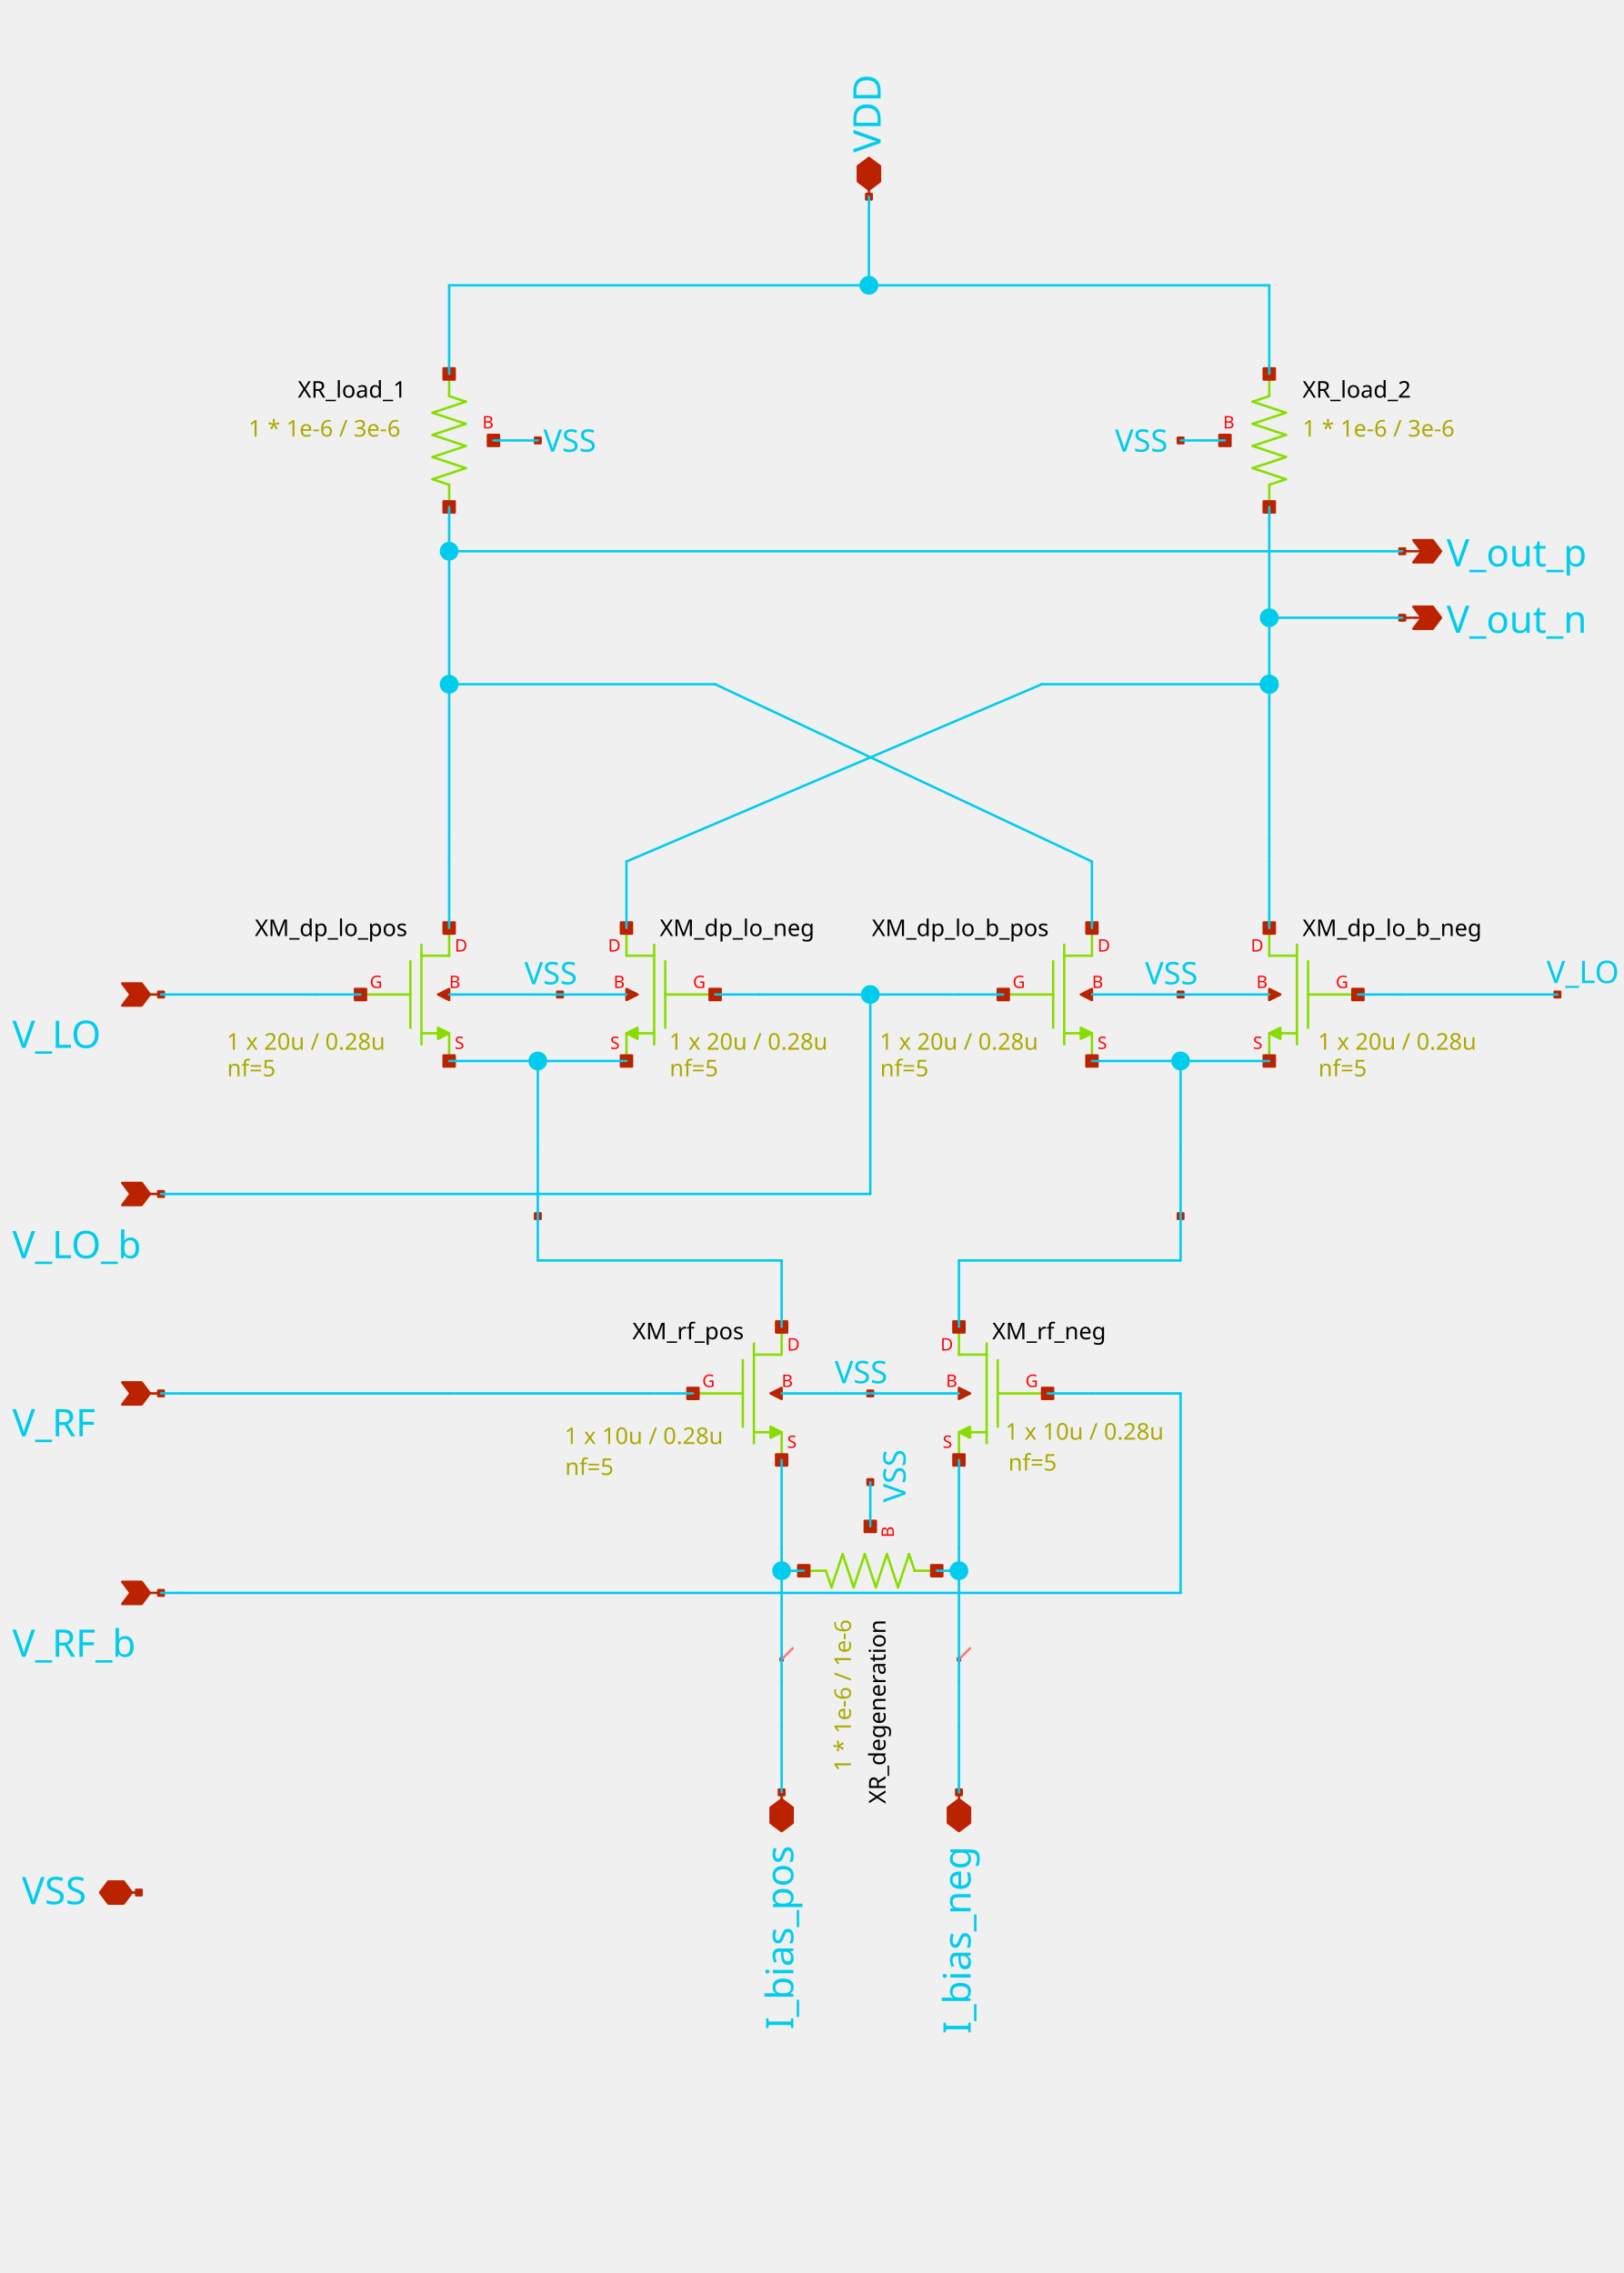
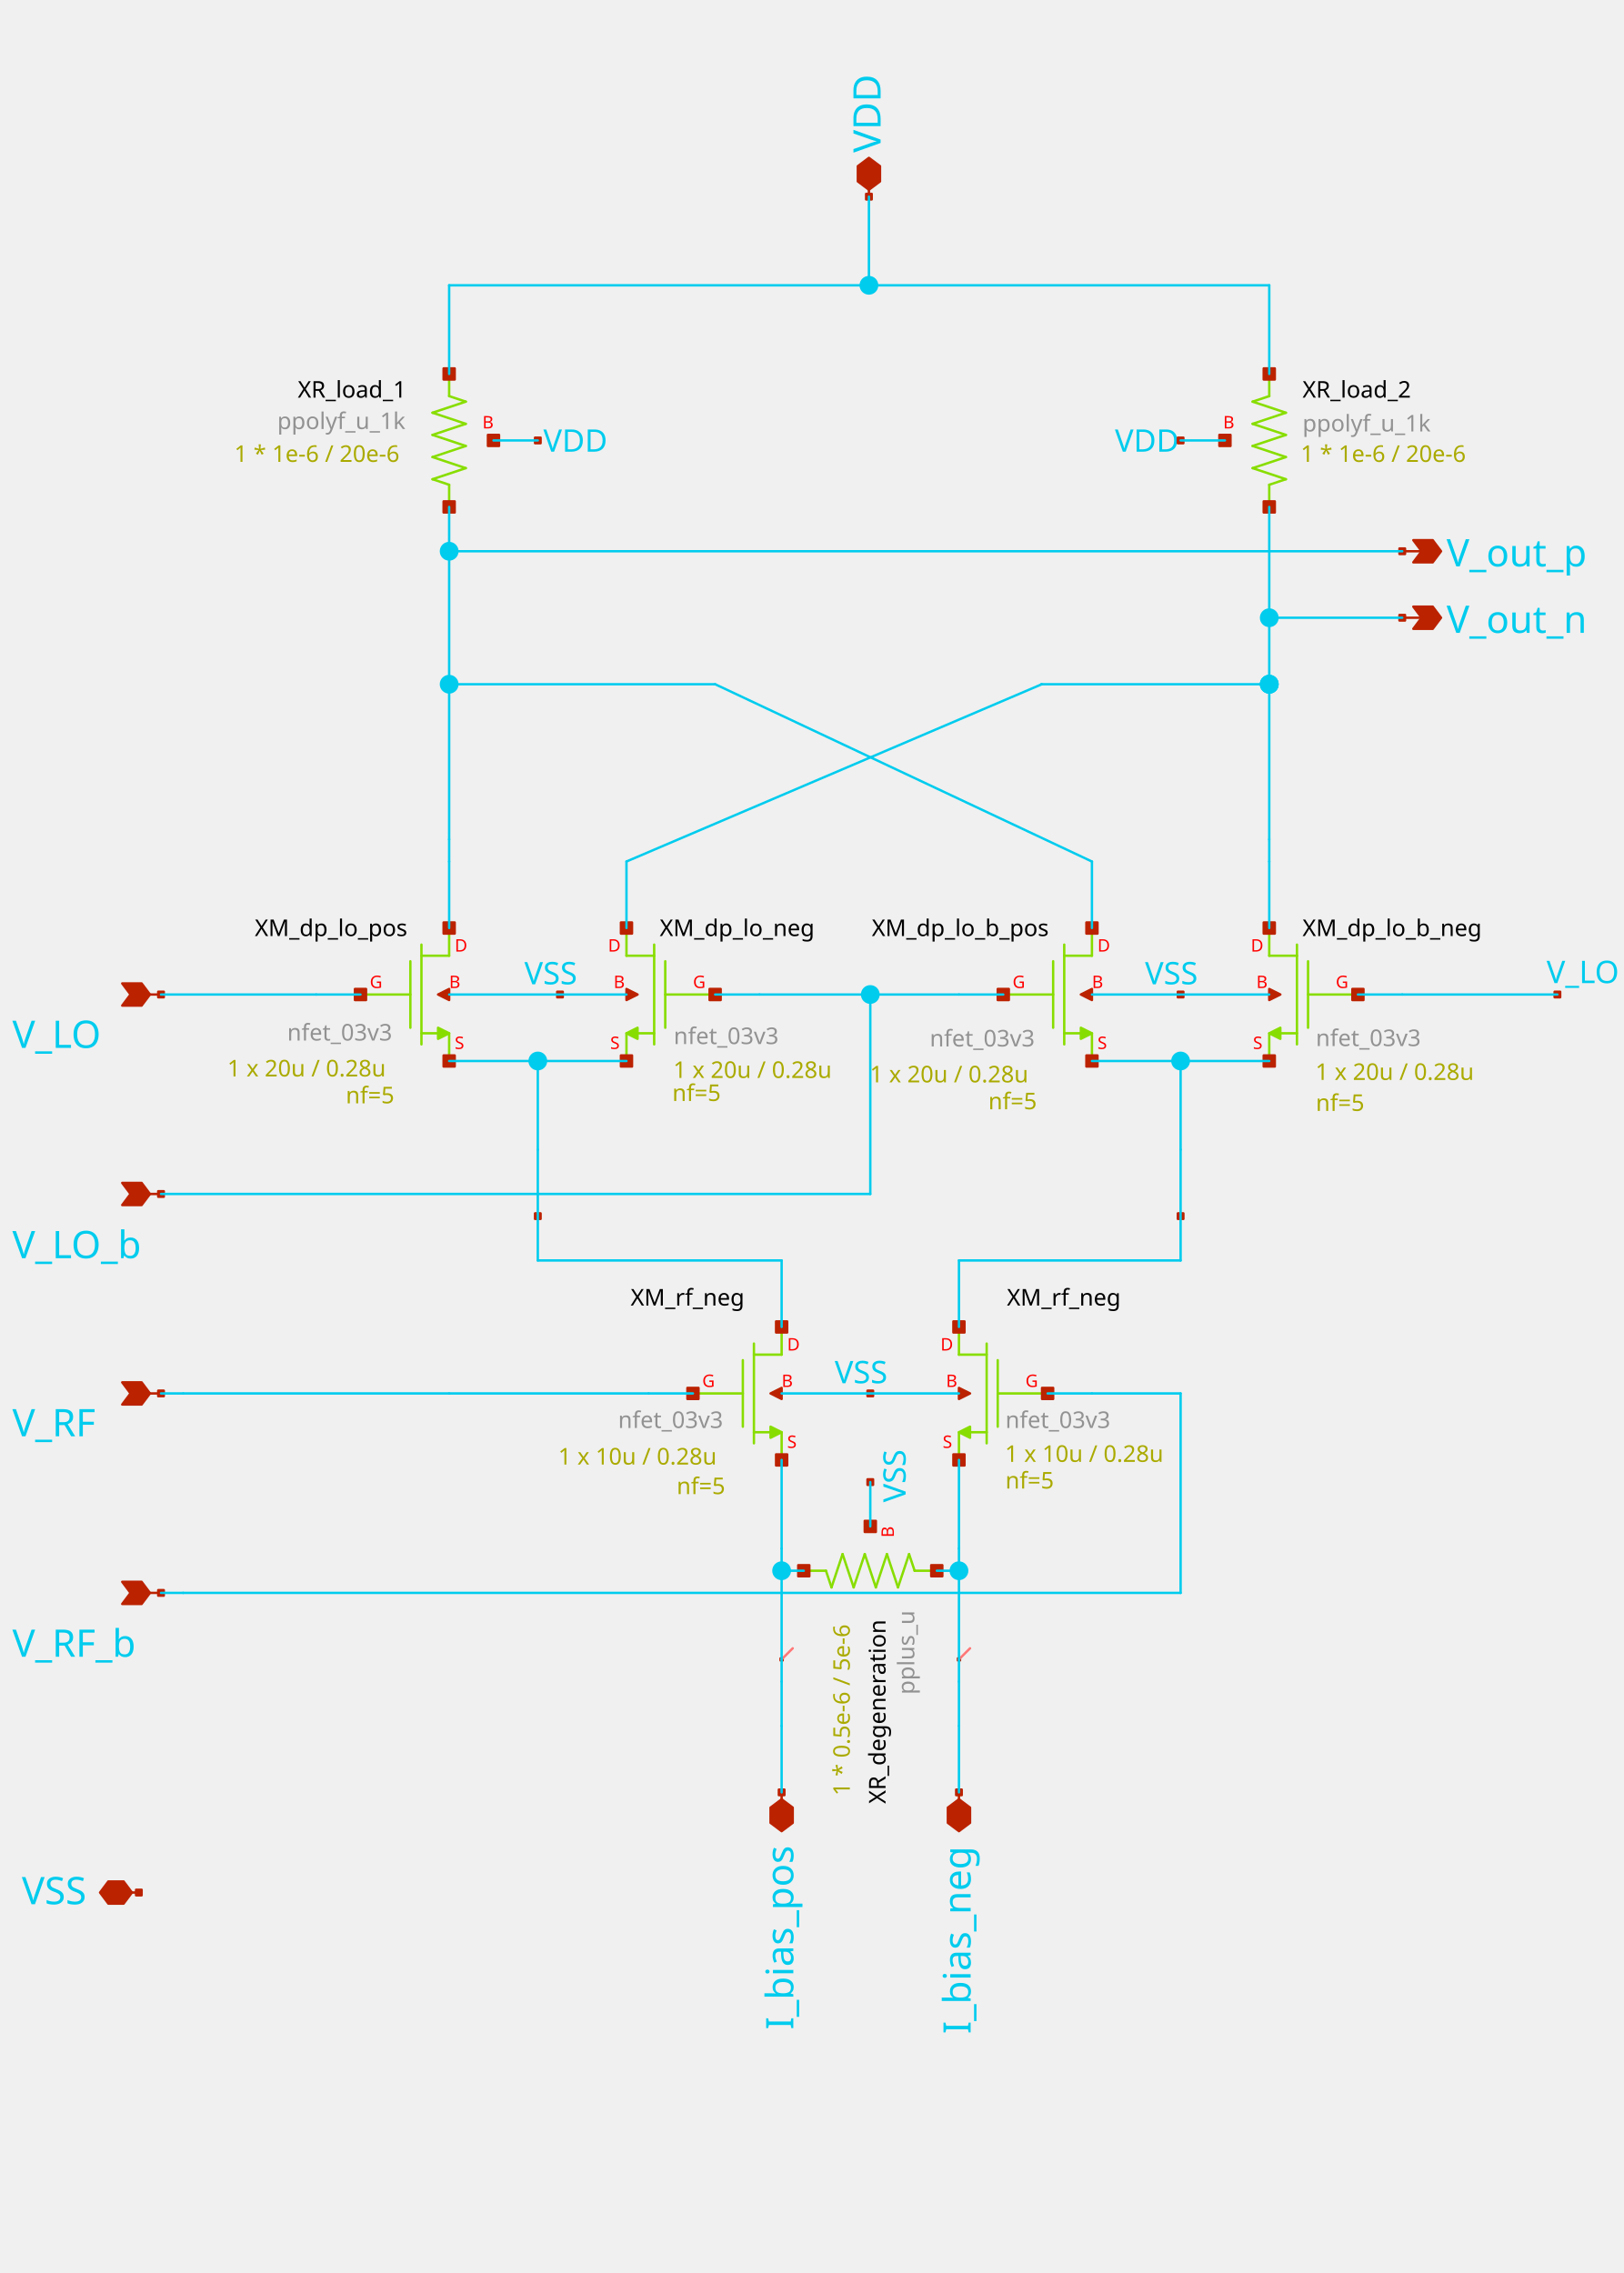
<svg xmlns="http://www.w3.org/2000/svg" width="200mm" height="280mm" version="1.1" id="svg1317">
  <defs id="defs1321" />
  <style type="text/css" id="style681">
.l0{
  fill: #000000;
  stroke: #000000;
  stroke-linecap:round;
  stroke-linejoin:round;
  stroke-width: 1.114;
  fill-opacity: 0;
  stroke-opacity: 0;
}
.l1{
  fill: #00ccee;
  stroke: #00ccee;
  stroke-linecap:round;
  stroke-linejoin:round;
  stroke-width: 1.114;
}
.l2{
  fill: #4f4f4f; fill-opacity: 0.2;
  stroke: #4f4f4f;
  stroke-linecap:round;
  stroke-linejoin:round;
  stroke-width: 1.114;
}
.l3{
  fill: #cccccc; fill-opacity: 0.5;
  stroke: #cccccc;
  stroke-linecap:round;
  stroke-linejoin:round;
  stroke-width: 1.114;
}
.l4{
  fill: #88dd00;
  stroke: #88dd00;
  stroke-linecap:round;
  stroke-linejoin:round;
  stroke-width: 1.114;
}
.l5{
  fill: #bb2200;
  stroke: #bb2200;
  stroke-linecap:round;
  stroke-linejoin:round;
  stroke-width: 1.114;
}
.l6{
  fill: #00ccee; fill-opacity: 0.5;
  stroke: #00ccee;
  stroke-linecap:round;
  stroke-linejoin:round;
  stroke-width: 1.114;
}
.l7{
  fill: #ff0000; fill-opacity: 0.5;
  stroke: #ff0000;
  stroke-linecap:round;
  stroke-linejoin:round;
  stroke-width: 1.114;
}
.l8{
  fill: #ffff00; fill-opacity: 0.5;
  stroke: #ffff00;
  stroke-linecap:round;
  stroke-linejoin:round;
  stroke-width: 1.114;
}
.l9{
  fill: #ffffff; fill-opacity: 0.5;
  stroke: #ffffff;
  stroke-linecap:round;
  stroke-linejoin:round;
  stroke-width: 1.114;
}
.l10{
  fill: #ff00ff;
  stroke: #ff00ff;
  stroke-linecap:round;
  stroke-linejoin:round;
  stroke-width: 1.114;
}
.l11{
  fill: #00ff00; fill-opacity: 0.5;
  stroke: #00ff00;
  stroke-linecap:round;
  stroke-linejoin:round;
  stroke-width: 1.114;
}
.l12{
  fill: #0000ff; fill-opacity: 0.5;
  stroke: #0000ff;
  stroke-linecap:round;
  stroke-linejoin:round;
  stroke-width: 1.114;
}
.l13{
  fill: #aaaa00; fill-opacity: 0.5;
  stroke: #aaaa00;
  stroke-linecap:round;
  stroke-linejoin:round;
  stroke-width: 1.114;
}
.l14{
  fill: #aaccaa; fill-opacity: 0.2;
  stroke: #aaccaa;
  stroke-linecap:round;
  stroke-linejoin:round;
  stroke-width: 1.114;
}
.l15{
  fill: #ff7777; fill-opacity: 0.5;
  stroke: #ff7777;
  stroke-linecap:round;
  stroke-linejoin:round;
  stroke-width: 1.114;
}
.l16{
  fill: #bfff81; fill-opacity: 0.5;
  stroke: #bfff81;
  stroke-linecap:round;
  stroke-linejoin:round;
  stroke-width: 1.114;
}
.l17{
  fill: #00ffcc; fill-opacity: 0.2;
  stroke: #00ffcc;
  stroke-linecap:round;
  stroke-linejoin:round;
  stroke-width: 1.114;
}
.l18{
  fill: #ce0097; fill-opacity: 0.5;
  stroke: #ce0097;
  stroke-linecap:round;
  stroke-linejoin:round;
  stroke-width: 1.114;
}
.l19{
  fill: #d2d46b; fill-opacity: 0.2;
  stroke: #d2d46b;
  stroke-linecap:round;
  stroke-linejoin:round;
  stroke-width: 1.114;
}
.l20{
  fill: #ef6158; fill-opacity: 0.2;
  stroke: #ef6158;
  stroke-linecap:round;
  stroke-linejoin:round;
  stroke-width: 1.114;
}
.l21{
  fill: #fdb200; fill-opacity: 0.2;
  stroke: #fdb200;
  stroke-linecap:round;
  stroke-linejoin:round;
  stroke-width: 1.114;
}
text {font-family: Sans-Serif;}
</style>
  <rect class="l0" x="-466.13" y="28.955" width="1920" height="946" id="rect683" />
  <text fill="#00ccee" xml:space="preserve" font-size="17.707px" id="text685" x="5.749" y="487.886">V_LO</text>
  <text fill="#00ccee" xml:space="preserve" font-size="17.707px" id="text687" x="5.749" y="585.8">V_LO_b</text>
  <text fill="#00ccee" xml:space="preserve" font-size="17.707px" id="text689" x="5.749" y="668.71">V_RF</text>
  <text fill="#00ccee" xml:space="preserve" font-size="17.707px" id="text691" x="5.749" y="771.364">V_RF_b</text>
  <text fill="#00ccee" xml:space="preserve" font-size="17.707px" id="text693" x="673.43" y="263.7">V_out_p</text>
  <text fill="#00ccee" xml:space="preserve" font-size="17.707px" id="text695" x="673.43" y="294.656">V_out_n</text>
  <text fill="#00ccee" xml:space="preserve" font-size="14.487px" id="text697" x="719.98" y="457.707">V_LO</text>
  <text fill="#00ccee" xml:space="preserve" font-size="14.487px" id="text699" x="388.569" y="644.006">VSS</text>
  <text fill="#00ccee" xml:space="preserve" font-size="14.487px" id="text701" x="244.108" y="458.271">VSS</text>
  <text fill="#00ccee" xml:space="preserve" font-size="14.487px" id="text703" x="533.029" y="458.271">VSS</text>
  <text fill="#00ccee" xml:space="preserve" font-size="17.707px" transform="rotate(-90)" id="text705" x="-946.969" y="451.864">I_bias_neg</text>
  <text fill="#00ccee" xml:space="preserve" font-size="17.707px" transform="rotate(-90)" id="text707" x="-944.969" y="369.316">I_bias_pos</text>
  <text fill="#00ccee" xml:space="preserve" font-size="17.707px" transform="rotate(-90)" id="text709" x="-71.078" y="409.953">VDD</text>
  <text fill="#00ccee" xml:space="preserve" font-size="17.707px" id="text711" x="10.159" y="886.572">VSS</text>
-   <text fill="#00ccee" xml:space="preserve" font-size="14.487px" id="text713" x="252.949" y="210.306">VSS</text>
-   <text fill="#00ccee" xml:space="preserve" font-size="14.487px" id="text715" x="519.029" y="210.306">VSS</text>
+   <text fill="#00ccee" xml:space="preserve" font-size="14.487px" id="text713" x="252.949" y="210.306">VDD</text>
+   <text fill="#00ccee" xml:space="preserve" font-size="14.487px" id="text715" x="519.029" y="210.306">VDD</text>
  <text fill="#00ccee" xml:space="preserve" font-size="14.487px" transform="rotate(-90)" id="text717" x="-699.453" y="421.593">VSS</text>
  <text fill="#cccccc" xml:space="preserve" font-size="10.731px" id="text719" x="118.617" y="435.812" style="fill:#000000;fill-opacity:1">XM_dp_lo_pos</text>
  <text fill="#ff0000" xml:space="preserve" font-size="8.049px" id="text721" x="211.675" y="488.389">S</text>
  <text fill="#ff0000" xml:space="preserve" font-size="8.049px" id="text723" x="211.675" y="443.042">D</text>
  <text fill="#ff0000" xml:space="preserve" font-size="8.049px" id="text725" x="209.095" y="460.013">B</text>
  <text fill="#ff0000" xml:space="preserve" font-size="8.049px" id="text727" x="172.139" y="460.013">G</text>
  <text fill="#cccccc" xml:space="preserve" font-size="10.731px" id="text735" x="307.122" y="435.812" style="fill:#000000;fill-opacity:1">XM_dp_lo_neg</text>
  <text fill="#ff0000" xml:space="preserve" font-size="8.049px" id="text737" x="284.064" y="488.389">S</text>
  <text fill="#ff0000" xml:space="preserve" font-size="8.049px" id="text739" x="283.064" y="443.042">D</text>
  <text fill="#ff0000" xml:space="preserve" font-size="8.049px" id="text741" x="285.644" y="460.013">B</text>
  <text fill="#ff0000" xml:space="preserve" font-size="8.049px" id="text743" x="322.6" y="460.013">G</text>
  <text fill="#cccccc" xml:space="preserve" font-size="10.731px" id="text751" x="405.856" y="435.812" style="fill:#000000;fill-opacity:1">XM_dp_lo_b_pos</text>
  <text fill="#ff0000" xml:space="preserve" font-size="8.049px" id="text753" x="510.914" y="488.389">S</text>
  <text fill="#ff0000" xml:space="preserve" font-size="8.049px" id="text755" x="510.914" y="443.042">D</text>
  <text fill="#ff0000" xml:space="preserve" font-size="8.049px" id="text757" x="508.334" y="460.013">B</text>
  <text fill="#ff0000" xml:space="preserve" font-size="8.049px" id="text759" x="471.378" y="460.013">G</text>
  <text fill="#cccccc" xml:space="preserve" font-size="10.731px" id="text767" x="606.36" y="435.812" style="fill:#000000;fill-opacity:1">XM_dp_lo_b_neg</text>
+   <text fill="#cccccc" xml:space="preserve" font-size="10.731px" id="text767-6" x="606.36" y="200.87" style="font-family:Sans-Serif;fill:#929292;fill-opacity:1">ppolyf_u_1k</text>
  <text fill="#ff0000" xml:space="preserve" font-size="8.049px" id="text769" x="583.3" y="488.389">S</text>
  <text fill="#ff0000" xml:space="preserve" font-size="8.049px" id="text771" x="582.3" y="443.042">D</text>
  <text fill="#ff0000" xml:space="preserve" font-size="8.049px" id="text773" x="584.88" y="460.013">B</text>
  <text fill="#ff0000" xml:space="preserve" font-size="8.049px" id="text775" x="621.84" y="460.013">G</text>
-   <text fill="#cccccc" xml:space="preserve" font-size="10.731px" id="text783" x="294.396" y="623.546" style="fill:#000000;fill-opacity:1">XM_rf_pos</text>
  <text fill="#ff0000" xml:space="preserve" font-size="8.049px" id="text785" x="366.454" y="674.124">S</text>
  <text fill="#ff0000" xml:space="preserve" font-size="8.049px" id="text787" x="366.454" y="628.777">D</text>
  <text fill="#ff0000" xml:space="preserve" font-size="8.049px" id="text789" x="363.874" y="645.748">B</text>
  <text fill="#ff0000" xml:space="preserve" font-size="8.049px" id="text791" x="326.918" y="645.748">G</text>
-   <text fill="#aaaa00" xml:space="preserve" font-size="10.731px" id="text795" x="467.994" y="670.277">1 x 10u / 0.28u</text>
-   <text fill="#aaaa00" xml:space="preserve" font-size="10.731px" id="text797" x="263.046" y="686.73">nf=5</text>
-   <text fill="#cccccc" xml:space="preserve" font-size="10.731px" id="text799" x="461.901" y="623.546" style="fill:#000000;fill-opacity:1">XM_rf_neg</text>
+   <text fill="#aaaa00" xml:space="preserve" font-size="10.731px" id="text797" x="315.01" y="695.628">nf=5</text>
+   <text fill="#cccccc" xml:space="preserve" font-size="10.731px" id="text799" x="468.762" y="607.829" style="fill:#000000;fill-opacity:1">XM_rf_neg</text>
  <text fill="#ff0000" xml:space="preserve" font-size="8.049px" id="text801" x="438.843" y="674.124">S</text>
  <text fill="#ff0000" xml:space="preserve" font-size="8.049px" id="text803" x="437.843" y="628.777">D</text>
  <text fill="#ff0000" xml:space="preserve" font-size="8.049px" id="text805" x="440.423" y="645.748">B</text>
  <text fill="#ff0000" xml:space="preserve" font-size="8.049px" id="text807" x="477.378" y="645.748">G</text>
-   <text fill="#aaaa00" xml:space="preserve" font-size="10.731px" id="text811" x="262.842" y="672.308">1 x 10u / 0.28u</text>
-   <text fill="#aaaa00" xml:space="preserve" font-size="10.731px" id="text813" x="469.373" y="684.699">nf=5</text>
-   <text fill="#aaaa00" xml:space="preserve" font-size="10.731px" id="text815" x="115.617" y="203.252">1 * 1e-6 / 3e-6</text>
+   <text fill="#aaaa00" xml:space="preserve" font-size="10.731px" id="text811" x="259.855" y="681.855">1 x 10u / 0.28u</text>
  <text fill="#ff0000" xml:space="preserve" font-size="8.049px" id="text819" x="224.573" y="199.468">B</text>
  <text fill="#cccccc" xml:space="preserve" font-size="10.731px" id="text821" x="138.617" y="185.137" style="fill:#000000;fill-opacity:1">XR_load_1</text>
-   <text fill="#aaaa00" xml:space="preserve" font-size="10.731px" id="text823" x="606.36" y="203.252">1 * 1e-6 / 3e-6</text>
+   <text fill="#aaaa00" xml:space="preserve" font-size="10.731px" id="text823" x="605.5" y="215.045">1 * 1e-6 / 20e-6</text>
+   <text fill="#cccccc" xml:space="preserve" font-size="10.731px" id="text767-6-5" x="129.085" y="199.756" style="font-family:Sans-Serif;fill:#929292;fill-opacity:1">ppolyf_u_1k</text>
+   <text fill="#aaaa00" xml:space="preserve" font-size="10.731px" id="text823-6" x="109.064" y="215.045" style="font-family:Sans-Serif">1 * 1e-6 / 20e-6</text>
  <text fill="#ff0000" xml:space="preserve" font-size="8.049px" id="text827" x="569.41" y="199.468">B</text>
  <text fill="#cccccc" xml:space="preserve" font-size="10.731px" id="text829" x="606.36" y="185.137" style="fill:#000000;fill-opacity:1">XR_load_2</text>
-   <text fill="#aaaa00" xml:space="preserve" font-size="10.731px" transform="rotate(-90)" id="text831" x="-824.785" y="396.134">1 * 1e-6 / 1e-6</text>
+   <text fill="#aaaa00" xml:space="preserve" font-size="10.731px" transform="rotate(-90)" id="text831" x="-836.022" y="395.613">1 * 0.5e-6 / 5e-6</text>
  <text fill="#ff0000" xml:space="preserve" font-size="8.049px" transform="rotate(-90)" id="text835" x="-715.829" y="416.123">B</text>
  <text fill="#cccccc" xml:space="preserve" font-size="10.731px" transform="rotate(-90)" id="text837" x="-839.785" y="412.249" style="fill:#000000;fill-opacity:1">XR_degeneration</text>
+   <text fill="#cccccc" xml:space="preserve" font-size="10.731px" transform="rotate(-90)" id="text837-9" x="-788.937" y="425.643" style="font-family:Sans-Serif;fill:#929292;fill-opacity:1">pplus_u</text>
+   <text fill="#cccccc" xml:space="preserve" font-size="10.731px" id="text799-0" x="293.599" y="607.829" style="font-family:Sans-Serif;fill:#000000;fill-opacity:1">XM_rf_neg</text>
+   <text fill="#cccccc" xml:space="preserve" font-size="10.731px" id="text837-9-2-9" x="287.742" y="664.842" style="font-family:Sans-Serif;fill:#929292;fill-opacity:1">nfet_03v3</text>
+   <text fill="#cccccc" xml:space="preserve" font-size="10.731px" id="text837-9-2-9-6" x="468.034" y="664.842" style="font-family:Sans-Serif;fill:#929292;fill-opacity:1">nfet_03v3</text>
  <path class="l4" d="m 196.197,439.807 v 46.433" id="path839" />
  <path class="l4" d="m 167.821,463.023 h 23.216" id="path841" />
  <path class="l4" d="m 209.095,432.068 v 12.898" id="path843" />
  <path class="l4" d="m 209.095,481.081 v 12.898" id="path845" />
  <path class="l4" d="m 191.037,447.546 v 30.955" id="path847" />
  <path class="l4" d="m 196.197,444.966 h 12.898" id="path849" />
  <path class="l4" d="m 196.197,481.081 h 7.739" id="path851" />
  <path class="l4" d="m 203.936,478.501 5.159,2.58 -5.159,2.58 v -5.16" id="path853" />
  <path class="l4" d="m 304.542,439.807 v 46.433" id="path855" />
  <path class="l4" d="m 309.701,463.023 h 23.217" id="path857" />
  <path class="l4" d="m 291.644,432.068 v 12.898" id="path859" />
  <path class="l4" d="m 291.644,481.081 v 12.898" id="path861" />
  <path class="l4" d="m 309.701,447.546 v 30.955" id="path863" />
  <path class="l4" d="m 291.644,444.966 h 12.898" id="path865" />
  <path class="l4" d="m 296.803,481.081 h 7.739" id="path867" />
  <path class="l4" d="m 296.803,478.501 -5.159,2.58 5.159,2.58 v -5.16" id="path869" />
  <path class="l4" d="m 495.436,439.807 v 46.433" id="path871" />
  <path class="l4" d="m 467.06,463.023 h 23.217" id="path873" />
  <path class="l4" d="m 508.334,432.068 v 12.898" id="path875" />
  <path class="l4" d="m 508.334,481.081 v 12.898" id="path877" />
  <path class="l4" d="m 490.277,447.546 v 30.955" id="path879" />
  <path class="l4" d="m 495.436,444.966 h 12.898" id="path881" />
  <path class="l4" d="m 495.436,481.081 h 7.739" id="path883" />
  <path class="l4" d="m 503.175,478.501 5.159,2.58 -5.159,2.58 v -5.16" id="path885" />
  <path class="l4" d="m 603.78,439.807 v 46.433" id="path887" />
  <path class="l4" d="m 608.94,463.023 h 23.22" id="path889" />
  <path class="l4" d="m 590.88,432.068 v 12.898" id="path891" />
  <path class="l4" d="m 590.88,481.081 v 12.898" id="path893" />
  <path class="l4" d="m 608.94,447.546 v 30.955" id="path895" />
  <path class="l4" d="m 590.88,444.966 h 12.9" id="path897" />
  <path class="l4" d="m 596.04,481.081 h 7.74" id="path899" />
  <path class="l4" d="m 596.04,478.501 -5.16,2.58 5.16,2.58 v -5.16" id="path901" />
  <path class="l4" d="m 350.976,625.541 v 46.434" id="path903" />
  <path class="l4" d="m 322.6,648.758 h 23.216" id="path905" />
  <path class="l4" d="m 363.874,617.802 v 12.899" id="path907" />
  <path class="l4" d="m 363.874,666.816 v 12.898" id="path909" />
  <path class="l4" d="m 345.816,633.28 v 30.956" id="path911" />
  <path class="l4" d="m 350.976,630.701 h 12.898" id="path913" />
  <path class="l4" d="m 350.976,666.816 h 7.739" id="path915" />
  <path class="l4" d="m 358.715,664.236 5.159,2.58 -5.159,2.579 v -5.159" id="path917" />
  <path class="l4" d="m 459.321,625.541 v 46.434" id="path919" />
  <path class="l4" d="m 464.48,648.758 h 23.217" id="path921" />
  <path class="l4" d="m 446.423,617.802 v 12.899" id="path923" />
  <path class="l4" d="m 446.423,666.816 v 12.898" id="path925" />
  <path class="l4" d="m 464.48,633.28 v 30.956" id="path927" />
  <path class="l4" d="m 446.423,630.701 h 12.898" id="path929" />
  <path class="l4" d="m 451.582,666.816 h 7.739" id="path931" />
  <path class="l4" d="m 451.582,664.236 -5.159,2.58 5.159,2.579 v -5.159" id="path933" />
  <path class="l4" d="m 209.095,225.696 v 10.318" id="path935" />
  <path class="l4" d="m 201.356,223.116 7.739,2.58" id="path937" />
  <path class="l4" d="m 201.356,223.116 15.478,-5.159" id="path939" />
  <path class="l4" d="m 201.356,212.798 15.478,5.159" id="path941" />
  <path class="l4" d="m 201.356,212.798 15.478,-5.16" id="path943" />
  <path class="l4" d="m 201.356,202.479 15.478,5.159" id="path945" />
  <path class="l4" d="m 201.356,202.479 15.478,-5.159" id="path947" />
  <path class="l4" d="m 201.356,192.16 15.478,5.16" id="path949" />
  <path class="l4" d="m 201.356,192.16 15.478,-5.159" id="path951" />
  <path class="l4" d="m 209.095,184.421 7.739,2.58" id="path953" />
  <path class="l4" d="m 209.095,174.103 v 10.318" id="path955" />
  <path class="l4" d="m 590.88,225.696 v 10.318" id="path957" />
  <path class="l4" d="m 590.88,225.696 7.74,-2.58" id="path959" />
  <path class="l4" d="m 583.14,217.957 15.48,5.159" id="path961" />
  <path class="l4" d="m 583.14,217.957 15.48,-5.159" id="path963" />
  <path class="l4" d="m 583.14,207.638 15.48,5.16" id="path965" />
  <path class="l4" d="m 583.14,207.638 15.48,-5.159" id="path967" />
  <path class="l4" d="m 583.14,197.32 15.48,5.159" id="path969" />
  <path class="l4" d="m 583.14,197.32 15.48,-5.16" id="path971" />
  <path class="l4" d="m 583.14,187.001 15.48,5.159" id="path973" />
  <path class="l4" d="m 583.14,187.001 7.74,-2.58" id="path975" />
  <path class="l4" d="m 590.88,174.103 v 10.318" id="path977" />
  <path class="l4" d="m 374.193,731.307 h 10.318" id="path979" />
  <path class="l4" d="m 384.511,731.307 2.58,7.739" id="path981" />
  <path class="l4" d="m 387.091,739.046 5.159,-15.478" id="path983" />
  <path class="l4" d="m 392.25,723.568 5.159,15.478" id="path985" />
  <path class="l4" d="m 397.409,739.046 5.16,-15.478" id="path987" />
  <path class="l4" d="m 402.569,723.568 5.159,15.478" id="path989" />
  <path class="l4" d="m 407.728,739.046 5.159,-15.478" id="path991" />
  <path class="l4" d="m 412.887,723.568 5.16,15.478" id="path993" />
  <path class="l4" d="m 418.047,739.046 5.159,-15.478" id="path995" />
  <path class="l4" d="m 423.206,723.568 2.579,7.739" id="path997" />
  <path class="l4" d="m 425.785,731.307 h 10.319" id="path999" />
  <path class="l5" d="m 69.794,463.023 h 5.159" id="path1001" />
  <path class="l5" d="m 69.794,463.023 -3.87,-5.159 h -9.028 l 3.869,5.159 -3.869,5.16 h 9.028 l 3.87,-5.16" id="path1003" />
  <path class="l5" d="m 73.663,461.734 h 2.58 v 2.579 h -2.58 z" id="path1005" />
  <path class="l5" d="m 69.794,555.891 h 5.159" id="path1007" />
  <path class="l5" d="m 69.794,555.891 -3.87,-5.159 h -9.028 l 3.869,5.159 -3.869,5.159 h 9.028 l 3.87,-5.159" id="path1009" />
  <path class="l5" d="m 73.663,554.601 h 2.58 v 2.58 h -2.58 z" id="path1011" />
  <path class="l5" d="m 69.794,648.758 h 5.159" id="path1013" />
  <path class="l5" d="m 69.794,648.758 -3.87,-5.159 h -9.028 l 3.869,5.159 -3.869,5.159 h 9.028 l 3.87,-5.159" id="path1015" />
  <path class="l5" d="m 73.663,647.468 h 2.58 v 2.58 h -2.58 z" id="path1017" />
  <path class="l5" d="m 69.794,741.626 h 5.159" id="path1019" />
  <path class="l5" d="m 69.794,741.626 -3.87,5.159 h -9.028 l 3.869,-5.159 -3.869,-5.16 h 9.028 l 3.87,5.16" id="path1021" />
  <path class="l5" d="m 73.663,740.336 h 2.58 v 2.579 h -2.58 z" id="path1023" />
  <path class="l5" d="m 652.79,256.652 h 9.03" id="path1025" />
  <path class="l5" d="m 670.85,256.652 -3.87,-5.16 h -9.03 l 3.87,5.16 -3.87,5.159 h 9.03 l 3.87,-5.159" id="path1027" />
  <path class="l5" d="m 651.5,255.362 h 2.58 v 2.579 h -2.58 z" id="path1029" />
  <path class="l5" d="m 652.79,287.607 h 9.03" id="path1031" />
  <path class="l5" d="m 670.85,287.607 -3.87,-5.159 h -9.03 l 3.87,5.159 -3.87,5.16 h 9.03 l 3.87,-5.16" id="path1033" />
  <path class="l5" d="m 651.5,286.317 h 2.58 v 2.58 h -2.58 z" id="path1035" />
  <path class="l5" d="m 723.73,461.734 h 2.58 v 2.579 h -2.58 z" id="path1037" />
  <path class="l5" d="m 445.939,772.098 h 0.967 v 0.967 h -0.967 z" id="path1039" />
  <path class="l5" d="m 363.39,772.098 h 0.968 v 0.967 h -0.968 z" id="path1041" />
  <path class="l5" d="m 209.095,460.444 -5.159,2.579 5.159,2.58 v -5.159" id="path1043" />
  <path class="l5" d="m 206.515,429.488 h 5.16 v 5.159 h -5.16 z" id="path1045" />
  <path class="l5" d="m 165.241,460.444 h 5.159 v 5.159 h -5.159 z" id="path1047" />
  <path class="l5" d="m 206.515,491.4 h 5.16 v 5.159 h -5.16 z" id="path1049" />
  <path class="l5" d="m 209.014,462.943 h 0.162 v 0.161 h -0.162 z" id="path1051" />
  <path class="l5" d="m 291.644,460.444 5.159,2.579 -5.159,2.58 v -5.159" id="path1053" />
  <path class="l5" d="m 289.064,429.488 h 5.159 v 5.159 h -5.159 z" id="path1055" />
  <path class="l5" d="m 330.338,460.444 h 5.16 v 5.159 h -5.16 z" id="path1057" />
  <path class="l5" d="m 289.064,491.4 h 5.159 v 5.159 h -5.159 z" id="path1059" />
  <path class="l5" d="m 291.563,462.943 h 0.161 v 0.161 h -0.161 z" id="path1061" />
  <path class="l5" d="m 508.334,460.444 -5.159,2.579 5.159,2.58 v -5.159" id="path1063" />
  <path class="l5" d="m 505.755,429.488 h 5.159 v 5.159 h -5.159 z" id="path1065" />
  <path class="l5" d="m 464.48,460.444 h 5.16 v 5.159 h -5.16 z" id="path1067" />
  <path class="l5" d="m 505.755,491.4 h 5.159 v 5.159 h -5.159 z" id="path1069" />
  <path class="l5" d="m 508.254,462.943 h 0.161 v 0.161 h -0.161 z" id="path1071" />
  <path class="l5" d="m 590.88,460.444 5.16,2.579 -5.16,2.58 v -5.159" id="path1073" />
  <path class="l5" d="m 588.3,429.488 h 5.16 v 5.159 h -5.16 z" id="path1075" />
  <path class="l5" d="m 629.58,460.444 h 5.16 v 5.159 h -5.16 z" id="path1077" />
  <path class="l5" d="m 588.3,491.4 h 5.16 v 5.159 h -5.16 z" id="path1079" />
  <path class="l5" d="m 590.8,462.943 h 0.16 v 0.161 h -0.16 z" id="path1081" />
  <path class="l5" d="m 363.874,646.179 -5.159,2.579 5.159,2.58 v -5.159" id="path1083" />
  <path class="l5" d="m 361.294,615.223 h 5.16 v 5.159 h -5.16 z" id="path1085" />
  <path class="l5" d="m 320.02,646.179 h 5.159 v 5.159 h -5.159 z" id="path1087" />
  <path class="l5" d="m 361.294,677.134 h 5.16 v 5.16 h -5.16 z" id="path1089" />
  <path class="l5" d="m 363.793,648.678 h 0.162 v 0.161 h -0.162 z" id="path1091" />
  <path class="l5" d="m 446.423,646.179 5.159,2.579 -5.159,2.58 v -5.159" id="path1093" />
  <path class="l5" d="m 443.843,615.223 h 5.159 v 5.159 h -5.159 z" id="path1095" />
  <path class="l5" d="m 485.117,646.179 h 5.16 v 5.159 h -5.16 z" id="path1097" />
  <path class="l5" d="m 443.843,677.134 h 5.159 v 5.16 h -5.159 z" id="path1099" />
  <path class="l5" d="m 446.342,648.678 h 0.161 v 0.161 h -0.161 z" id="path1101" />
  <path class="l5" d="m 403.858,647.468 h 2.58 v 2.58 h -2.58 z" id="path1103" />
  <path class="l5" d="m 259.398,461.734 h 2.58 v 2.579 h -2.58 z" id="path1105" />
  <path class="l5" d="m 548.32,461.734 h 2.58 v 2.579 h -2.58 z" id="path1107" />
  <path class="l5" d="m 446.423,834.493 v 3.224" id="path1109" />
  <path class="l5" d="m 441.263,848.681 5.16,3.869 5.159,-3.869 v -7.094 l -5.159,-3.87 -5.16,3.87 v 7.094" id="path1111" />
  <path class="l5" d="m 445.133,833.203 h 2.58 v 2.58 h -2.58 z" id="path1113" />
  <path class="l5" d="m 363.874,834.493 v 3.224" id="path1115" />
  <path class="l5" d="m 358.715,848.681 5.159,3.869 5.159,-3.869 v -7.094 l -5.159,-3.87 -5.159,3.87 v 7.094" id="path1117" />
  <path class="l5" d="m 362.584,833.203 h 2.58 v 2.58 h -2.58 z" id="path1119" />
  <path class="l5" d="m 404.511,88.329 v 3.225" id="path1121" />
  <path class="l5" d="m 399.352,77.365 5.159,-3.869 5.159,3.869 v 7.094 l -5.159,3.869 -5.159,-3.869 v -7.094" id="path1123" />
  <path class="l5" d="m 403.221,90.264 h 2.58 v 2.58 h -2.58 z" id="path1125" />
  <path class="l5" d="m 61.41,881.13 h 3.225" id="path1127" />
  <path class="l5" d="m 50.447,875.971 -3.87,5.159 3.87,5.159 h 7.094 l 3.869,-5.159 -3.869,-5.159 h -7.094" id="path1129" />
  <path class="l5" d="m 63.345,879.84 h 2.579 v 2.58 h -2.579 z" id="path1131" />
  <path class="l5" d="m 548.32,564.92 h 2.58 v 2.579 h -2.58 z" id="path1133" />
  <path class="l5" d="m 249.08,564.92 h 2.579 v 2.579 h -2.579 z" id="path1135" />
  <path class="l5" d="m 206.515,233.435 h 5.16 v 5.159 h -5.16 z" id="path1137" />
  <path class="l5" d="m 206.515,171.523 h 5.16 v 5.159 h -5.16 z" id="path1139" />
  <path class="l5" d="m 227.153,202.479 h 5.159 v 5.159 h -5.159 z" id="path1141" />
  <path class="l5" d="m 588.3,233.435 h 5.16 v 5.159 h -5.16 z" id="path1143" />
  <path class="l5" d="m 588.3,171.523 h 5.16 v 5.159 h -5.16 z" id="path1145" />
  <path class="l5" d="m 567.67,202.479 h 5.16 v 5.159 h -5.16 z" id="path1147" />
  <path class="l5" d="m 371.613,728.727 h 5.159 v 5.16 h -5.159 z" id="path1149" />
  <path class="l5" d="m 433.524,728.727 h 5.16 v 5.16 h -5.16 z" id="path1151" />
  <path class="l5" d="m 402.569,708.09 h 5.159 v 5.159 h -5.159 z" id="path1153" />
  <path class="l5" d="m 249.08,203.769 h 2.579 v 2.579 h -2.579 z" id="path1155" />
  <path class="l5" d="m 548.32,203.769 h 2.58 v 2.579 h -2.58 z" id="path1157" />
  <path class="l5" d="m 403.858,688.743 h 2.58 v 2.579 h -2.58 z" id="path1159" />
  <path class="l15" d="m 446.423,772.581 5.159,-5.159" id="path1161" />
  <path class="l15" d="m 363.874,772.581 5.159,-5.159" id="path1163" />
  <path class="l1" d="M 85.272,648.758 H 209.095" id="path1165" />
  <path class="l1" d="m 353.555,463.023 h 92.868" id="path1167" />
  <path class="l1" d="m 652.79,463.023 h 72.23" id="path1169" />
  <path class="l1" d="M 74.953,463.023 H 147.183" id="path1171" />
  <path class="l1" d="M 74.953,555.891 H 405.148" id="path1173" />
  <path class="l1" d="m 405.148,463.023 v 92.868" id="path1175" />
  <path class="l1" d="m 209.095,648.758 h 92.867" id="path1177" />
  <path class="l1" d="m 250.369,586.847 h 113.505" id="path1179" />
  <path class="l1" d="m 250.369,535.254 v 51.593" id="path1181" />
  <path class="l1" d="m 446.423,586.847 h 103.187" id="path1183" />
  <path class="l1" d="m 549.61,535.254 v 51.593" id="path1185" />
  <path class="l1" d="M 85.272,741.626 H 549.61" id="path1187" />
  <path class="l1" d="m 549.61,648.758 v 92.868" id="path1189" />
  <path class="l1" d="m 508.334,648.758 h 41.276" id="path1191" />
  <path class="l1" d="m 74.953,648.758 h 10.319" id="path1193" />
  <path class="l1" d="m 74.953,741.626 h 10.319" id="path1195" />
  <path class="l1" d="m 209.095,390.793 v 10.319" id="path1197" />
  <path class="l1" d="m 590.88,390.793 v 10.319" id="path1199" />
  <path class="l1" d="m 590.88,318.563 v 72.23" id="path1201" />
  <path class="l1" d="m 209.095,236.014 v 154.779" id="path1203" />
  <path class="l1" d="m 590.88,236.014 v 82.549" id="path1205" />
  <path class="l1" d="m 209.095,132.828 v 41.275" id="path1207" />
  <path class="l1" d="m 209.095,132.828 h 196.053" id="path1209" />
  <path class="l1" d="m 590.88,132.828 v 41.275" id="path1211" />
  <path class="l1" d="m 405.148,132.828 h 185.732" id="path1213" />
  <path class="l1" d="m 209.095,256.652 h 443.695" id="path1215" />
  <path class="l1" d="m 590.88,287.607 h 61.91" id="path1217" />
  <path class="l1" d="m 332.918,318.563 175.416,82.549" id="path1219" />
  <path class="l1" d="m 209.095,318.563 h 123.823" id="path1221" />
  <path class="l1" d="M 484.711,318.563 H 590.959" id="path1223" />
  <path class="l1" d="M 291.665,401.09 484.999,318.563" id="path1225" />
  <path class="l1" d="m 363.874,720.988 v 61.912" id="path1227" />
  <path class="l1" d="m 446.423,720.988 v 61.912" id="path1229" />
  <path class="l1" d="m 363.874,782.9 v 20.637" id="path1231" />
  <path class="l1" d="m 446.423,782.9 v 20.637" id="path1233" />
  <path class="l1" d="m 446.423,586.847 v 30.955" id="path1235" />
  <path class="l1" d="m 508.334,493.979 h 82.546" id="path1237" />
  <path class="l1" d="m 508.334,401.112 v 30.956" id="path1239" />
  <path class="l1" d="m 590.88,401.112 v 30.956" id="path1241" />
  <path class="l1" d="m 291.644,401.112 v 30.956" id="path1243" />
  <path class="l1" d="m 209.095,401.112 v 30.956" id="path1245" />
  <path class="l1" d="m 147.183,463.023 h 20.638" id="path1247" />
  <path class="l1" d="m 332.918,463.023 h 20.637" id="path1249" />
  <path class="l1" d="m 446.423,463.023 h 20.637" id="path1251" />
  <path class="l1" d="m 632.16,463.023 h 20.63" id="path1253" />
  <path class="l1" d="m 549.61,493.979 v 41.275" id="path1255" />
  <path class="l1" d="m 209.095,493.979 h 82.549" id="path1257" />
  <path class="l1" d="m 250.369,493.979 v 41.275" id="path1259" />
  <path class="l1" d="m 363.874,586.847 v 30.955" id="path1261" />
  <path class="l1" d="m 301.962,648.758 h 20.638" id="path1263" />
+   <text fill="#aaaa00" xml:space="preserve" font-size="10.731px" id="text797-6" x="468.034" y="693.032" style="font-family:Sans-Serif">nf=5</text>
+   <text fill="#aaaa00" xml:space="preserve" font-size="10.731px" id="text811-0" x="467.829" y="680.61" style="font-family:Sans-Serif">1 x 10u / 0.28u</text>
  <path class="l1" d="m 487.697,648.758 h 20.637" id="path1265" />
+   <g id="g2">
+     <text fill="#aaaa00" xml:space="preserve" font-size="10.731px" id="text797-61" x="612.568" y="517.219" style="font-family:Sans-Serif">nf=5</text>
+     <text fill="#aaaa00" xml:space="preserve" font-size="10.731px" id="text811-8" x="612.364" y="502.797" style="font-family:Sans-Serif">1 x 20u / 0.28u</text>
+     <text fill="#cccccc" xml:space="preserve" font-size="10.731px" id="text837-9-2-9-7" x="612.568" y="487.029" style="font-family:Sans-Serif;fill:#929292;fill-opacity:1">nfet_03v3</text>
+   </g>
+   <text fill="#aaaa00" xml:space="preserve" font-size="10.731px" id="text797-61-5" x="312.959" y="512.598" style="font-family:Sans-Serif">nf=5</text>
+   <text fill="#aaaa00" xml:space="preserve" font-size="10.731px" id="text811-8-9" x="313.415" y="501.865" style="font-family:Sans-Serif">1 x 20u / 0.28u</text>
+   <text fill="#cccccc" xml:space="preserve" font-size="10.731px" id="text837-9-2-9-7-2" x="313.619" y="486.097" style="font-family:Sans-Serif;fill:#929292;fill-opacity:1">nfet_03v3</text>
+   <text fill="#aaaa00" xml:space="preserve" font-size="10.731px" id="text797-61-9" x="160.973" y="513.686" style="font-family:Sans-Serif">nf=5</text>
+   <text fill="#aaaa00" xml:space="preserve" font-size="10.731px" id="text811-8-7" x="105.818" y="501.17" style="font-family:Sans-Serif">1 x 20u / 0.28u</text>
+   <text fill="#cccccc" xml:space="preserve" font-size="10.731px" id="text837-9-2-9-7-3" x="133.705" y="484.449" style="font-family:Sans-Serif;fill:#929292;fill-opacity:1">nfet_03v3</text>
  <path class="l1" d="m 363.874,679.714 v 41.274" id="path1267" />
  <path class="l1" d="m 446.423,679.714 v 41.274" id="path1269" />
  <path class="l1" d="m 363.874,648.758 h 82.549" id="path1271" />
  <path class="l1" d="m 209.095,463.023 h 82.549" id="path1273" />
  <path class="l1" d="m 508.334,463.023 h 82.546" id="path1275" />
  <path class="l1" d="M 404.511,91.554 V 132.828" id="path1277" />
  <path class="l1" d="m 363.874,803.537 v 30.956" id="path1279" />
  <path class="l1" d="m 446.423,803.537 v 30.956" id="path1281" />
  <path class="l1" d="m 229.732,205.059 h 20.637" id="path1283" />
  <path class="l1" d="m 549.61,205.059 h 20.64" id="path1285" />
  <path class="l1" d="m 363.874,731.307 h 10.319" id="path1287" />
  <path class="l1" d="m 436.104,731.307 h 10.319" id="path1289" />
  <path class="l1" d="m 405.148,690.033 v 20.637" id="path1291" />
  <circle class="l1" cx="209.095" cy="318.563" r="3.818" id="circle1293" />
  <circle class="l1" cx="209.095" cy="256.652" r="3.818" id="circle1295" />
  <circle class="l1" cx="404.511" cy="132.828" r="3.818" id="circle1297" />
  <circle class="l1" cx="590.88" cy="318.563" r="3.818" id="circle1299" />
  <circle class="l1" cx="590.88" cy="287.607" r="3.818" id="circle1301" />
  <circle class="l1" cx="590.88" cy="318.563" r="3.818" id="circle1303" />
  <circle class="l1" cx="590.88" cy="318.563" r="3.818" id="circle1305" />
  <circle class="l1" cx="446.423" cy="731.307" r="3.818" id="circle1307" />
  <circle class="l1" cx="363.874" cy="731.307" r="3.818" id="circle1309" />
  <circle class="l1" cx="250.369" cy="493.979" r="3.818" id="circle1311" />
  <circle class="l1" cx="549.61" cy="493.979" r="3.818" id="circle1313" />
  <circle class="l1" cx="405.148" cy="463.023" r="3.818" id="circle1315" />
-   <text fill="#aaaa00" xml:space="preserve" font-size="10.731px" id="text733" x="105.719" y="501.116" style="font-family:Sans-Serif">nf=5</text>
-   <text fill="#aaaa00" xml:space="preserve" font-size="10.731px" id="text747" x="105.514" y="488.709" style="font-family:Sans-Serif">1 x 20u / 0.28u</text>
-   <text fill="#aaaa00" xml:space="preserve" font-size="10.731px" id="text733-6" x="311.719" y="501.116" style="font-family:Sans-Serif">nf=5</text>
-   <text fill="#aaaa00" xml:space="preserve" font-size="10.731px" id="text747-2" x="311.514" y="488.709" style="font-family:Sans-Serif">1 x 20u / 0.28u</text>
-   <text fill="#aaaa00" xml:space="preserve" font-size="10.731px" id="text733-6-1" x="409.719" y="501.116" style="font-family:Sans-Serif">nf=5</text>
-   <text fill="#aaaa00" xml:space="preserve" font-size="10.731px" id="text747-2-2" x="409.514" y="488.709" style="font-family:Sans-Serif">1 x 20u / 0.28u</text>
-   <text fill="#aaaa00" xml:space="preserve" font-size="10.731px" id="text733-6-1-0" x="613.719" y="501.116" style="font-family:Sans-Serif">nf=5</text>
-   <text fill="#aaaa00" xml:space="preserve" font-size="10.731px" id="text747-2-2-9" x="613.514" y="488.709" style="font-family:Sans-Serif">1 x 20u / 0.28u</text>
+   <text fill="#aaaa00" xml:space="preserve" font-size="10.731px" id="text797-61-9-1" x="460.095" y="516.448" style="font-family:Sans-Serif">nf=5</text>
+   <text fill="#aaaa00" xml:space="preserve" font-size="10.731px" id="text811-8-7-2" x="404.94" y="503.932" style="font-family:Sans-Serif">1 x 20u / 0.28u</text>
+   <text fill="#cccccc" xml:space="preserve" font-size="10.731px" id="text837-9-2-9-7-3-9" x="432.827" y="487.211" style="font-family:Sans-Serif;fill:#929292;fill-opacity:1">nfet_03v3</text>
</svg>
